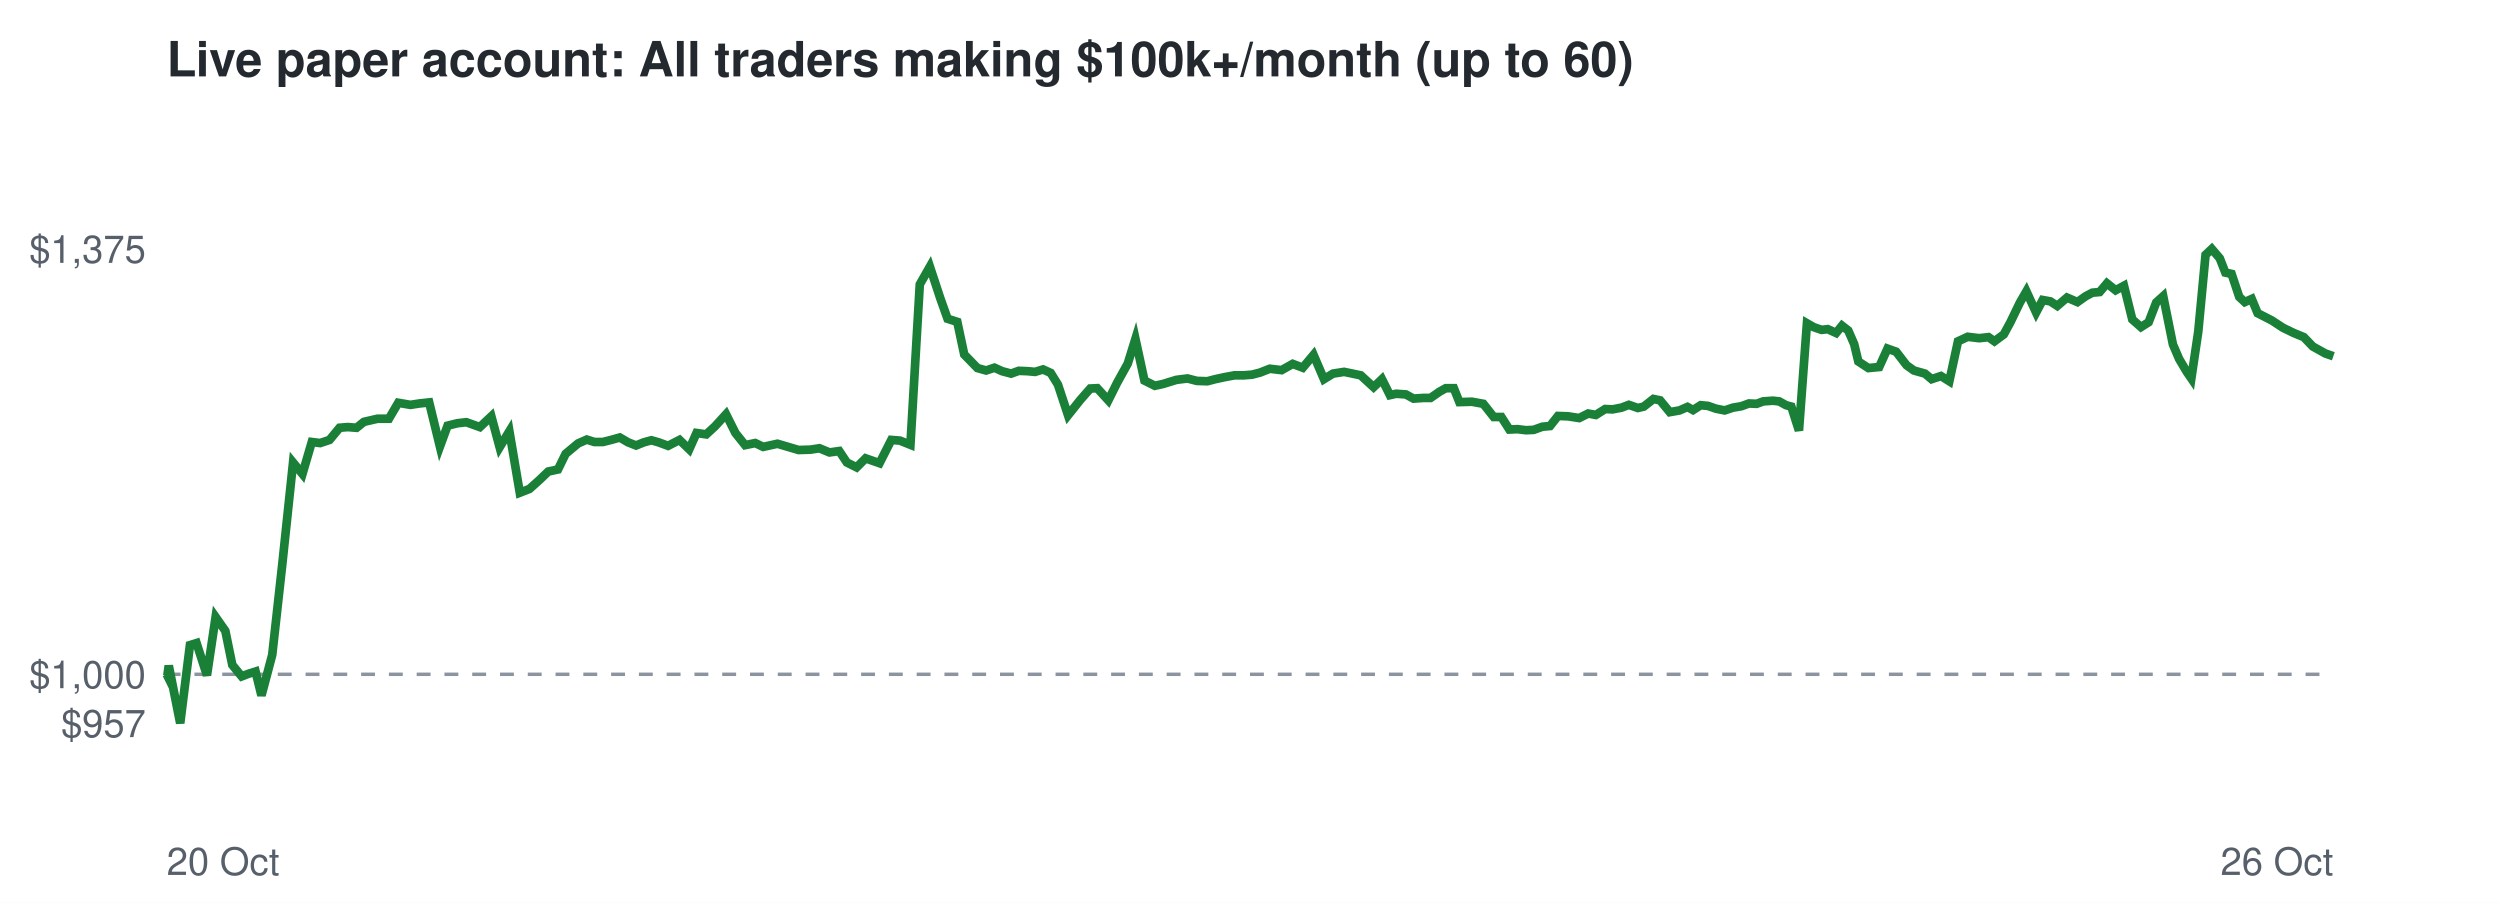
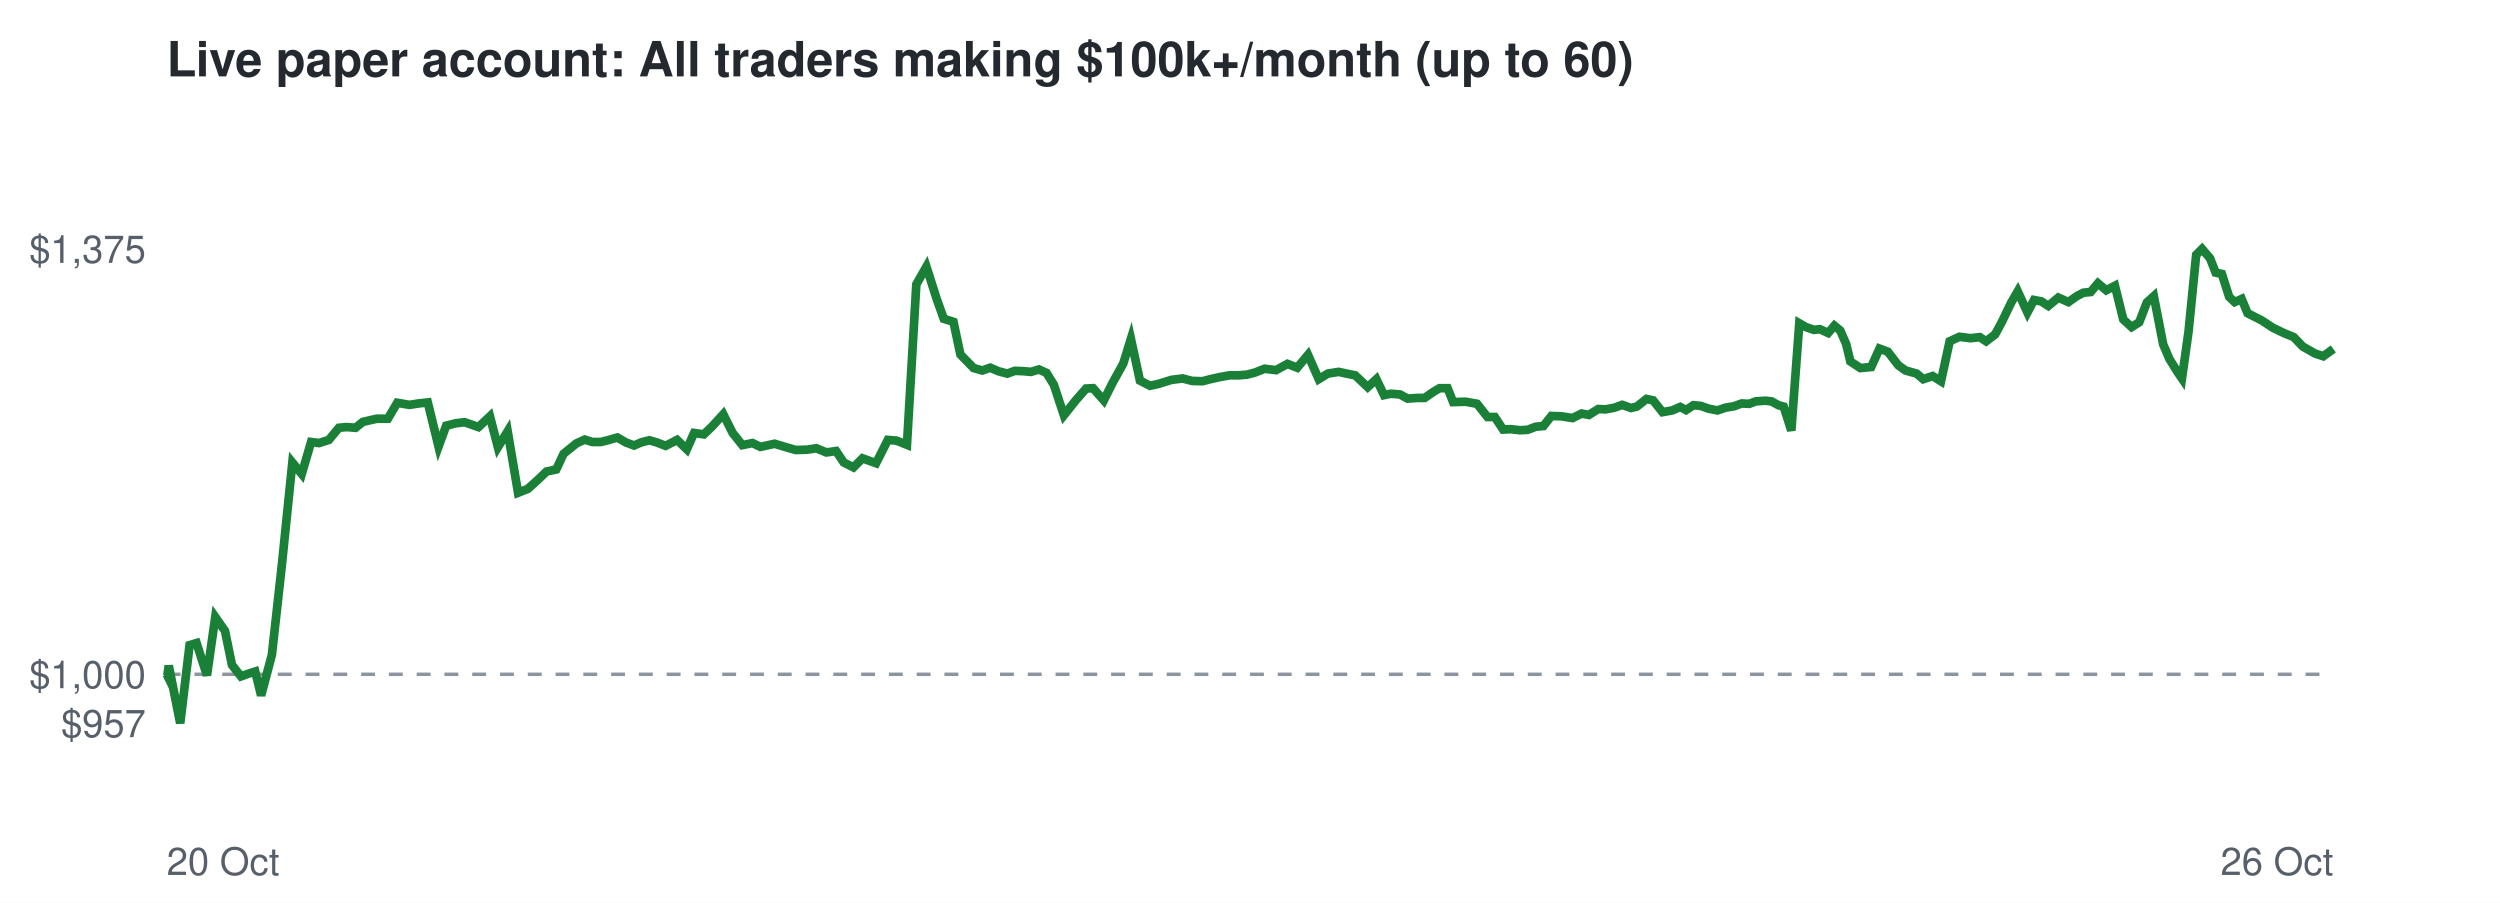
<svg xmlns="http://www.w3.org/2000/svg" viewBox="0 0 720 260" font-family="Helvetica,Arial,sans-serif">
  <rect width="720" height="260" fill="#ffffff" />
  <text x="48" y="22" font-size="14" font-weight="bold" fill="#24292f">Live paper account: All traders making $100k+/month (up to 60)</text>
  <line x1="48" x2="672" y1="194.2" y2="194.2" stroke="#8c959f" stroke-dasharray="4 4" />
  <text x="42" y="212.3" font-size="11" text-anchor="end" fill="#57606a">$957</text>
  <text x="42" y="198.2" font-size="11" text-anchor="end" fill="#57606a">$1,000</text>
  <text x="42" y="75.7" font-size="11" text-anchor="end" fill="#57606a">$1,375</text>
  <text x="48" y="252" font-size="11" fill="#57606a">20 Oct</text>
  <text x="672" y="252" font-size="11" text-anchor="end" fill="#57606a">26 Oct</text>
-   <polyline points="48.0,194.2 48.2,194.6 48.6,191.7 51.9,208.3 54.7,185.8 56.6,185.2 59.6,194.5 62.1,177.7 64.9,181.7 66.9,191.5 69.6,194.8 71.4,194.1 73.6,193.4 75.3,200.3 78.4,188.6 81.3,162.5 84.4,133.2 87.1,136.5 89.8,127.3 92.2,127.6 94.9,126.7 97.8,123.2 100.1,123.0 102.7,123.2 104.8,121.5 108.7,120.6 112.0,120.6 114.7,116.0 118.2,116.6 120.8,116.2 123.6,115.9 126.7,128.6 128.9,122.6 131.7,121.9 134.3,121.6 138.2,123.0 141.5,119.9 143.9,128.8 146.7,124.2 149.7,141.9 152.5,140.8 155.5,138.1 157.9,135.8 160.7,135.2 162.9,130.7 166.5,127.7 169.0,126.6 171.2,127.3 173.6,127.3 176.0,126.7 178.5,126.0 180.9,127.4 183.2,128.3 185.4,127.4 187.6,126.8 189.7,127.4 192.4,128.4 195.7,126.7 198.5,129.4 200.6,124.7 203.4,125.1 205.9,122.8 209.1,119.3 211.8,124.7 214.6,128.2 217.5,127.6 219.8,128.7 223.9,127.8 227.3,128.8 230.0,129.6 233.4,129.5 236.0,129.1 238.9,130.3 241.7,129.9 243.9,133.2 246.7,134.6 249.3,132.0 253.3,133.4 256.7,126.7 259.2,126.9 262.2,128.1 264.9,81.9 267.8,76.8 270.8,85.9 272.9,91.8 275.7,92.7 277.7,102.1 281.5,106.0 284.0,106.7 286.4,105.9 288.6,106.9 291.2,107.6 293.4,106.8 295.9,106.9 298.1,107.1 300.4,106.4 302.6,107.4 304.7,110.8 307.6,119.6 311.1,115.2 314.0,111.9 316.0,111.8 319.2,115.3 321.7,110.3 324.8,104.7 327.0,97.6 329.6,109.6 332.6,111.1 334.9,110.6 338.8,109.4 342.0,109.0 344.7,109.7 347.7,109.8 350.0,109.2 352.8,108.6 355.5,108.1 358.1,108.1 360.6,107.9 362.9,107.3 365.7,106.2 369.1,106.6 372.3,104.8 375.2,105.9 378.3,102.2 381.3,109.2 383.9,107.6 387.1,107.1 390.0,107.7 391.9,108.1 395.6,111.5 398.0,109.2 400.3,113.8 402.1,113.4 404.9,113.6 407.1,114.8 410.0,114.6 412.0,114.6 414.6,112.8 416.4,111.8 418.7,111.8 420.3,115.8 423.9,115.7 427.2,116.3 430.2,120.1 432.4,120.1 434.7,123.7 437.0,123.6 439.5,123.9 441.7,123.8 444.2,122.9 446.4,122.7 448.7,119.8 451.6,119.9 454.8,120.4 457.4,119.1 459.6,119.5 462.3,117.8 464.4,117.9 467.0,117.4 469.1,116.6 471.7,117.5 473.4,117.1 476.2,114.9 478.1,115.3 480.9,118.7 483.7,118.2 486.0,117.2 487.6,118.1 489.8,116.7 491.9,116.9 494.2,117.7 496.7,118.2 499.1,117.4 501.5,117.0 503.7,116.2 505.9,116.3 507.8,115.6 510.6,115.4 512.4,115.6 514.4,116.7 515.9,117.1 518.1,124.0 520.4,93.1 522.3,94.2 524.6,95.0 526.4,94.8 528.8,95.9 530.5,93.8 532.3,95.2 534.0,99.1 535.2,104.1 538.1,106.0 541.2,105.7 543.6,100.4 546.1,101.3 549.1,105.2 551.2,106.7 554.4,107.6 556.3,109.2 559.0,108.3 561.4,109.8 563.9,98.3 566.7,97.0 570.0,97.4 572.7,97.1 574.4,98.3 577.1,96.3 579.0,92.8 581.7,87.2 583.6,83.9 586.4,90.0 588.3,86.4 590.5,86.8 592.5,88.1 595.3,85.7 598.3,87.0 600.7,85.3 602.6,84.3 604.7,84.1 606.8,81.6 609.3,83.6 611.7,82.3 614.1,92.0 616.6,94.2 618.8,92.8 621.0,87.1 623.0,85.3 625.8,99.2 627.6,103.4 629.8,107.1 631.1,109.0 633.1,95.5 635.2,73.4 637.0,71.7 639.3,74.4 640.9,78.5 642.7,78.9 644.9,85.5 646.5,87.0 648.5,86.1 650.2,90.2 654.3,92.3 657.5,94.4 660.6,95.9 663.5,97.1 666.1,99.8 669.7,101.8 672.0,102.6" fill="none" stroke="#1a7f37" stroke-width="2.5" />
+   <polyline points="48.0,194.2 48.2,194.6 48.6,191.7 51.9,208.3 54.6,185.8 56.6,185.2 59.6,194.5 62.0,177.7 64.8,181.7 66.8,191.5 69.4,194.8 71.3,194.1 73.5,193.4 75.2,200.3 78.3,188.6 81.2,162.5 84.2,133.2 86.9,136.5 89.6,127.3 91.9,127.6 94.7,126.7 97.6,123.2 99.8,123.0 102.4,123.2 104.5,121.5 108.5,120.6 111.7,120.6 114.4,116.0 117.9,116.6 120.5,116.2 123.2,115.9 126.3,128.6 128.5,122.6 131.3,121.9 133.8,121.6 137.8,123.0 141.1,119.9 143.4,128.8 146.2,124.2 149.2,141.9 152.0,140.8 155.0,138.1 157.4,135.8 160.2,135.2 162.3,130.7 166.0,127.7 168.4,126.6 170.6,127.3 173.0,127.3 175.4,126.7 177.8,126.0 180.2,127.4 182.6,128.3 184.7,127.4 187.0,126.8 189.1,127.4 191.7,128.4 195.0,126.7 197.8,129.4 199.9,124.7 202.7,125.1 205.1,122.8 208.3,119.3 211.0,124.7 213.8,128.2 216.7,127.6 219.0,128.7 223.1,127.8 226.4,128.8 229.2,129.6 232.5,129.5 235.1,129.1 238.0,130.3 240.8,129.9 243.0,133.2 245.8,134.6 248.4,132.0 252.3,133.4 255.7,126.7 258.2,126.9 261.2,128.1 263.9,81.9 266.8,76.8 269.7,85.9 271.8,91.8 274.6,92.7 276.6,102.1 280.4,106.0 282.9,106.7 285.2,105.9 287.5,106.9 290.1,107.6 292.3,106.8 294.7,106.9 296.9,107.1 299.2,106.4 301.4,107.4 303.5,110.8 306.4,119.6 309.9,115.2 312.8,111.9 314.8,111.8 317.9,115.3 320.4,110.3 323.5,104.7 325.7,97.6 328.3,109.6 331.2,111.1 333.5,110.6 337.4,109.4 340.6,109.0 343.3,109.7 346.3,109.8 348.6,109.2 351.3,108.6 354.1,108.1 356.6,108.1 359.1,107.9 361.4,107.3 364.2,106.2 367.5,106.6 370.8,104.8 373.6,105.9 376.7,102.2 379.8,109.2 382.4,107.6 385.5,107.1 388.3,107.7 390.3,108.1 393.9,111.5 396.4,109.2 398.6,113.8 400.5,113.4 403.2,113.6 405.4,114.8 408.3,114.6 410.3,114.6 412.9,112.8 414.6,111.8 416.9,111.8 418.5,115.8 422.1,115.7 425.4,116.3 428.4,120.1 430.5,120.1 432.9,123.7 435.1,123.6 437.7,123.9 439.9,123.8 442.3,122.9 444.5,122.7 446.8,119.8 449.7,119.9 452.9,120.4 455.5,119.1 457.6,119.5 460.3,117.8 462.4,117.9 465.0,117.4 467.2,116.6 469.7,117.5 471.4,117.1 474.2,114.9 476.1,115.3 478.8,118.7 481.6,118.2 483.9,117.2 485.6,118.1 487.7,116.7 489.8,116.9 492.1,117.7 494.6,118.2 497.0,117.4 499.4,117.0 501.6,116.2 503.8,116.3 505.6,115.6 508.4,115.4 510.2,115.6 512.2,116.7 513.7,117.1 515.9,124.0 518.2,93.1 520.1,94.2 522.4,95.0 524.1,94.8 526.5,95.9 528.3,93.8 530.0,95.2 531.7,99.1 532.9,104.1 535.8,106.0 538.9,105.7 541.3,100.4 543.7,101.3 546.7,105.2 548.8,106.7 552.0,107.6 553.9,109.2 556.6,108.3 559.0,109.8 561.5,98.3 564.3,97.0 567.5,97.4 570.2,97.1 572.0,98.3 574.6,96.3 576.5,92.8 579.2,87.2 581.1,83.9 583.9,90.0 585.8,86.4 587.9,86.8 589.9,88.1 592.8,85.7 595.7,87.0 598.1,85.3 600.0,84.3 602.1,84.1 604.2,81.6 606.6,83.6 609.1,82.3 611.5,92.0 613.9,94.2 616.1,92.8 618.3,87.1 620.3,85.3 623.0,99.2 624.8,103.4 627.1,107.1 628.4,109.0 630.3,95.5 632.5,73.4 634.2,71.7 636.5,74.4 638.1,78.5 639.9,78.9 642.0,85.5 643.6,87.0 645.6,86.1 647.3,90.2 651.4,92.3 654.6,94.4 657.7,95.9 660.6,97.1 663.2,99.8 666.7,101.8 669.1,102.6 672.0,100.5" fill="none" stroke="#1a7f37" stroke-width="2.5" />
</svg>
